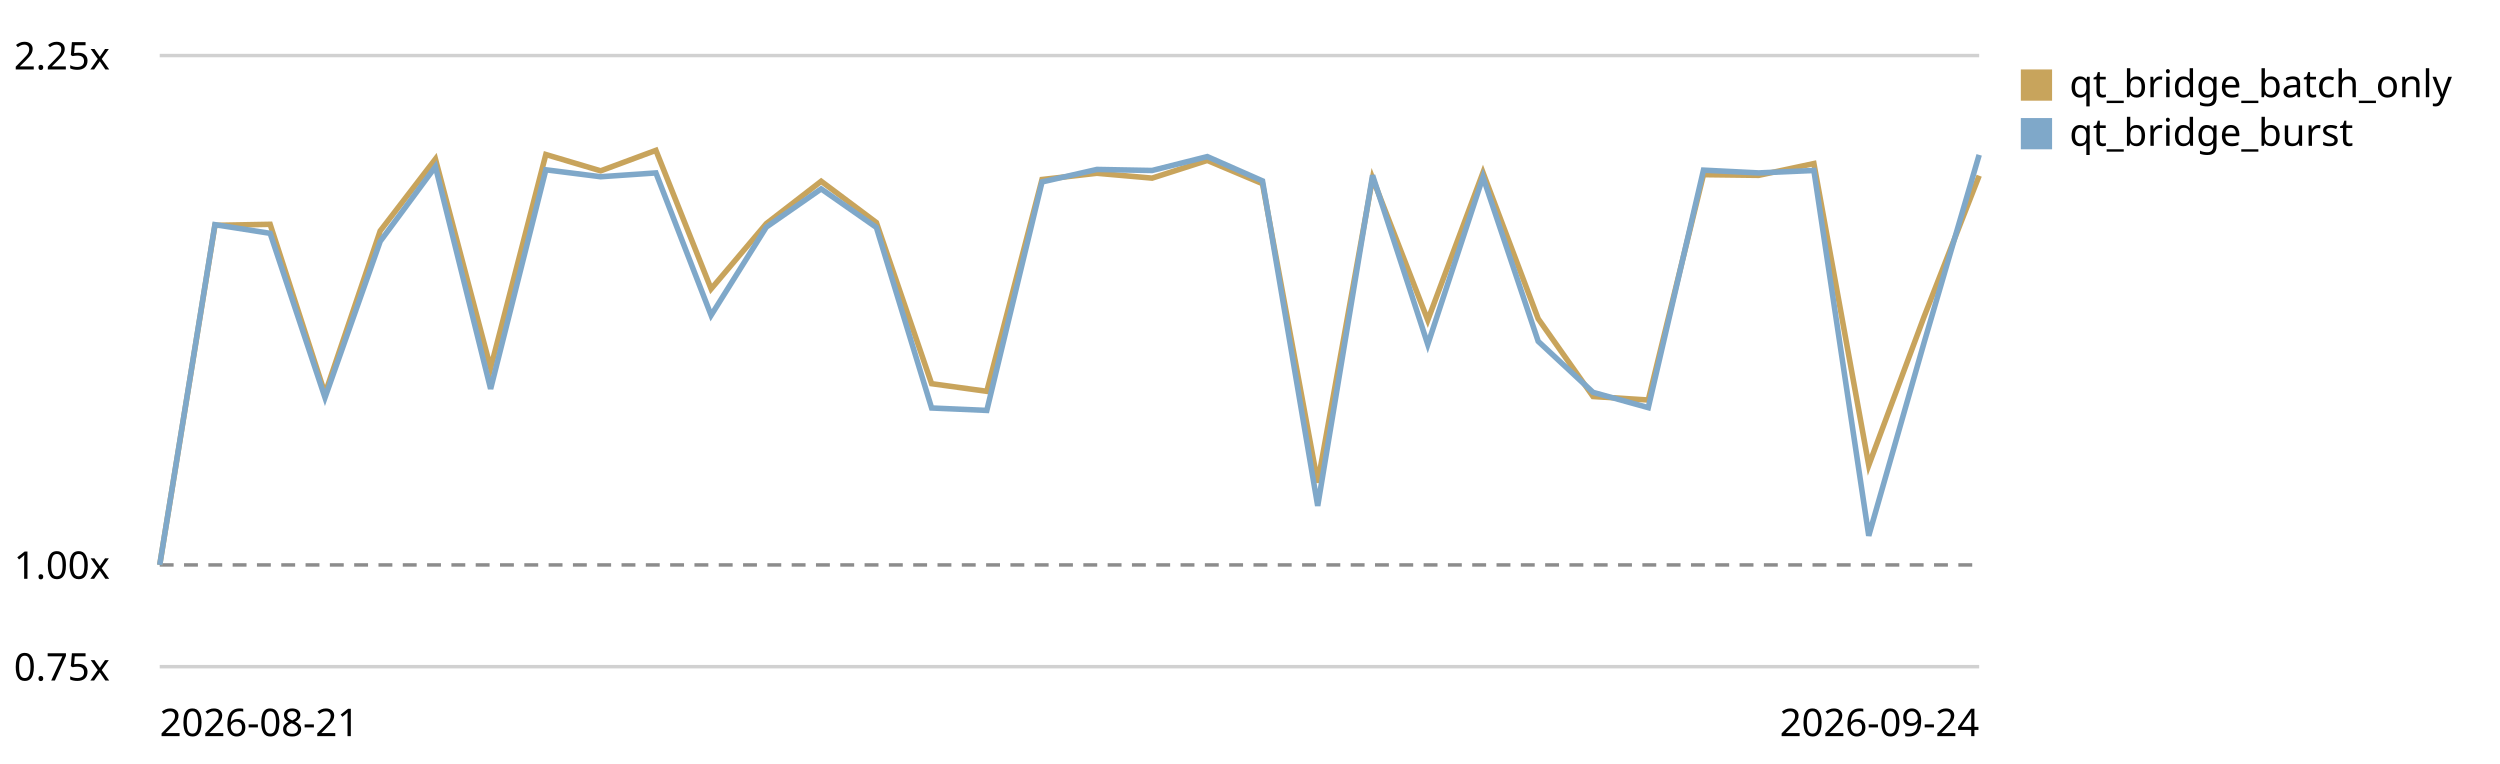
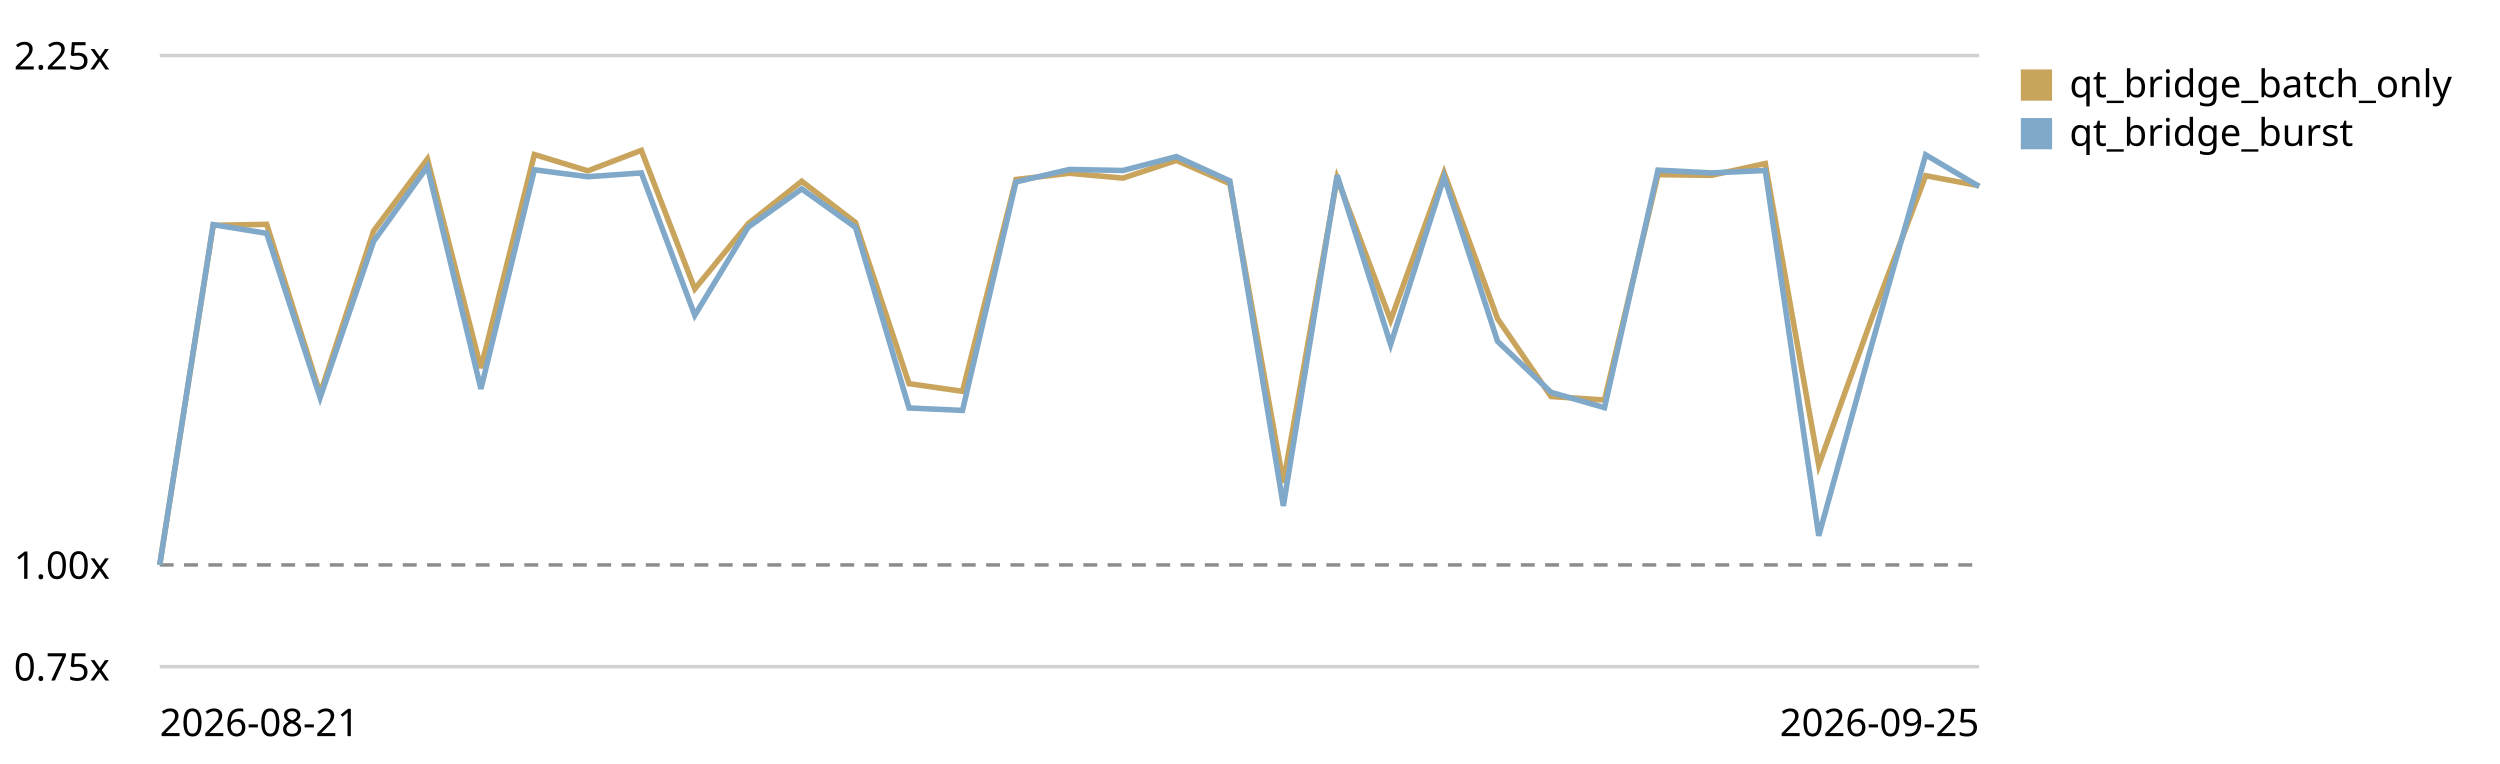
<svg xmlns="http://www.w3.org/2000/svg" viewBox="0 0 720 220" role="img" aria-label="Qt bridge (buffer + coalesced flush) trend, relative to the first recorded run">
  <style>text{font:11px system-ui,sans-serif;fill:currentColor}.grid{stroke:currentColor;stroke-opacity:.18}.base{stroke:currentColor;stroke-opacity:.45;stroke-dasharray:4 3}</style>
  <line class="grid" x1="46" y1="192.0" x2="570" y2="192.0" />
  <text x="4" y="196.0">0.75x</text>
  <line class="base" x1="46" y1="162.7" x2="570" y2="162.7" />
  <text x="4" y="166.7">1.00x</text>
  <line class="grid" x1="46" y1="16.0" x2="570" y2="16.0" />
  <text x="4" y="20.0">2.25x</text>
-   <path d="M46.0,162.7 L61.9,64.9 L77.8,64.6 L93.6,113.4 L109.5,66.5 L125.4,45.8 L141.3,106.0 L157.2,44.5 L173.0,49.2 L188.9,43.3 L204.8,83.2 L220.7,64.4 L236.5,52.2 L252.4,64.1 L268.3,110.5 L284.2,112.7 L300.1,51.7 L315.9,49.9 L331.8,51.3 L347.7,46.2 L363.6,52.9 L379.5,139.0 L395.3,51.3 L411.2,92.2 L427.1,49.7 L443.0,91.8 L458.8,114.2 L474.7,115.2 L490.6,50.3 L506.5,50.5 L522.4,47.1 L538.2,134.0 L554.1,91.3 L570.0,50.6" fill="none" stroke="#c8a45c" stroke-width="1.6" />
+   <path d="M46.0,162.7 L61.4,64.9 L76.8,64.6 L92.2,113.4 L107.6,66.5 L123.1,45.8 L138.5,106.0 L153.9,44.5 L169.3,49.2 L184.7,43.3 L200.1,83.2 L215.5,64.4 L230.9,52.2 L246.4,64.1 L261.8,110.5 L277.2,112.7 L292.6,51.7 L308.0,49.9 L323.4,51.3 L338.8,46.2 L354.2,52.9 L369.6,139.0 L385.1,51.3 L400.5,92.2 L415.9,49.7 L431.3,91.8 L446.7,114.2 L462.1,115.2 L477.5,50.3 L492.9,50.5 L508.4,47.1 L523.8,134.0 L539.2,91.3 L554.6,50.6 L570.0,53.5" fill="none" stroke="#c8a45c" stroke-width="1.6" />
  <rect x="582" y="20" width="9" height="9" fill="#c8a45c" />
  <text x="596" y="28">qt_bridge_batch_only</text>
-   <path d="M46.0,162.7 L61.9,64.7 L77.8,67.2 L93.6,114.5 L109.5,69.5 L125.4,48.0 L141.3,112.0 L157.2,48.9 L173.0,50.9 L188.9,49.8 L204.8,90.8 L220.7,65.4 L236.5,54.4 L252.4,65.5 L268.3,117.5 L284.2,118.2 L300.1,52.4 L315.9,48.8 L331.8,49.1 L347.7,45.1 L363.6,52.1 L379.5,145.7 L395.3,50.5 L411.2,99.2 L427.1,51.0 L443.0,98.3 L458.8,113.0 L474.7,117.4 L490.6,49.0 L506.5,49.8 L522.4,49.1 L538.2,154.3 L554.1,98.8 L570.0,44.6" fill="none" stroke="#7fa8c9" stroke-width="1.6" />
+   <path d="M46.0,162.7 L61.4,64.7 L76.8,67.2 L92.2,114.5 L107.6,69.5 L123.1,48.0 L138.5,112.0 L153.9,48.9 L169.3,50.9 L184.7,49.8 L200.1,90.8 L215.5,65.4 L230.9,54.4 L246.4,65.5 L261.8,117.5 L277.2,118.2 L292.6,52.4 L308.0,48.8 L323.4,49.1 L338.8,45.1 L354.2,52.1 L369.6,145.7 L385.1,50.5 L400.5,99.2 L415.9,51.0 L431.3,98.3 L446.7,113.0 L462.1,117.4 L477.5,49.0 L492.9,49.8 L508.4,49.1 L523.8,154.3 L539.2,98.8 L554.6,44.6 L570.0,53.7" fill="none" stroke="#7fa8c9" stroke-width="1.6" />
  <rect x="582" y="34" width="9" height="9" fill="#7fa8c9" />
  <text x="596" y="42">qt_bridge_burst</text>
  <text x="46" y="212">2026-08-21</text>
-   <text x="570" y="212" text-anchor="end">2026-09-24</text>
+   <text x="570" y="212" text-anchor="end">2026-09-25</text>
</svg>
